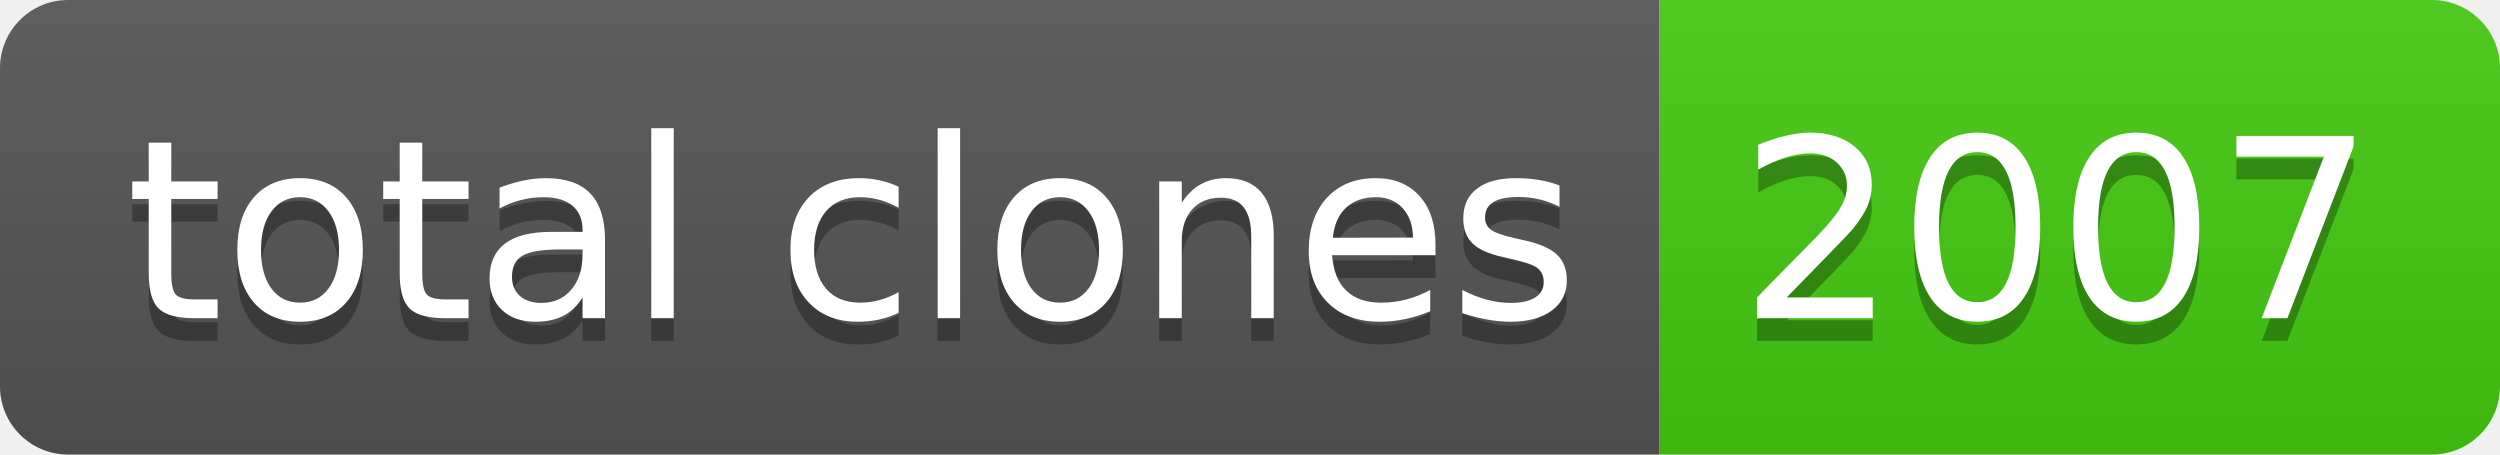
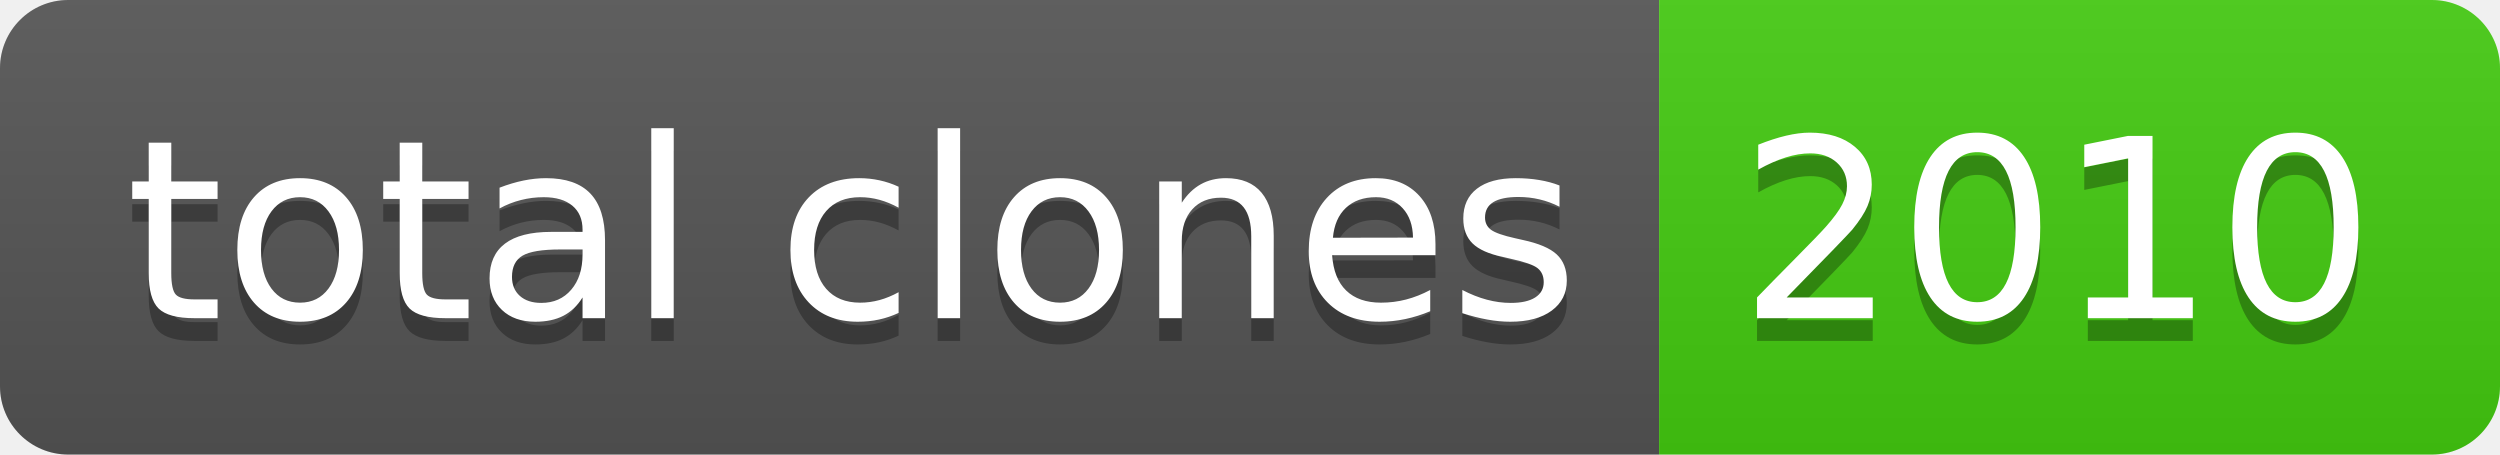
- <svg xmlns="http://www.w3.org/2000/svg" width="110" height="20" role="img" aria-label="total clones: 2007">
+ <svg xmlns="http://www.w3.org/2000/svg" width="110" height="20" role="img" aria-label="total clones: 2010">
  <linearGradient id="s" x2="0" y2="100%">
    <stop offset="0" stop-color="#bbb" stop-opacity=".1" />
    <stop offset="1" stop-opacity=".1" />
  </linearGradient>
  <clipPath id="r">
    <rect width="110" height="20" rx="3" fill="#fff" />
  </clipPath>
  <g clip-path="url(#r)">
    <rect width="73" height="20" fill="#555" />
    <rect x="73" width="37" height="20" fill="#4c1" />
    <rect width="110" height="20" fill="url(#s)" />
  </g>
  <g fill="#fff" text-anchor="middle" font-family="Verdana,Geneva,DejaVu Sans,sans-serif" text-rendering="geometricPrecision" font-size="110">
    <text aria-hidden="true" x="375" y="150" fill="#010101" fill-opacity=".3" transform="scale(.1)" textLength="630">total clones</text>
    <text x="375" y="140" transform="scale(.1)" fill="#fff" textLength="630">total clones</text>
-     <text aria-hidden="true" x="905" y="150" fill="#010101" fill-opacity=".3" transform="scale(.1)" textLength="270">2007</text>
-     <text x="905" y="140" transform="scale(.1)" fill="#fff" textLength="270">2007</text>
+     <text aria-hidden="true" x="905" y="150" fill="#010101" fill-opacity=".3" transform="scale(.1)" textLength="270">2010</text>
+     <text x="905" y="140" transform="scale(.1)" fill="#fff" textLength="270">2010</text>
  </g>
</svg>
